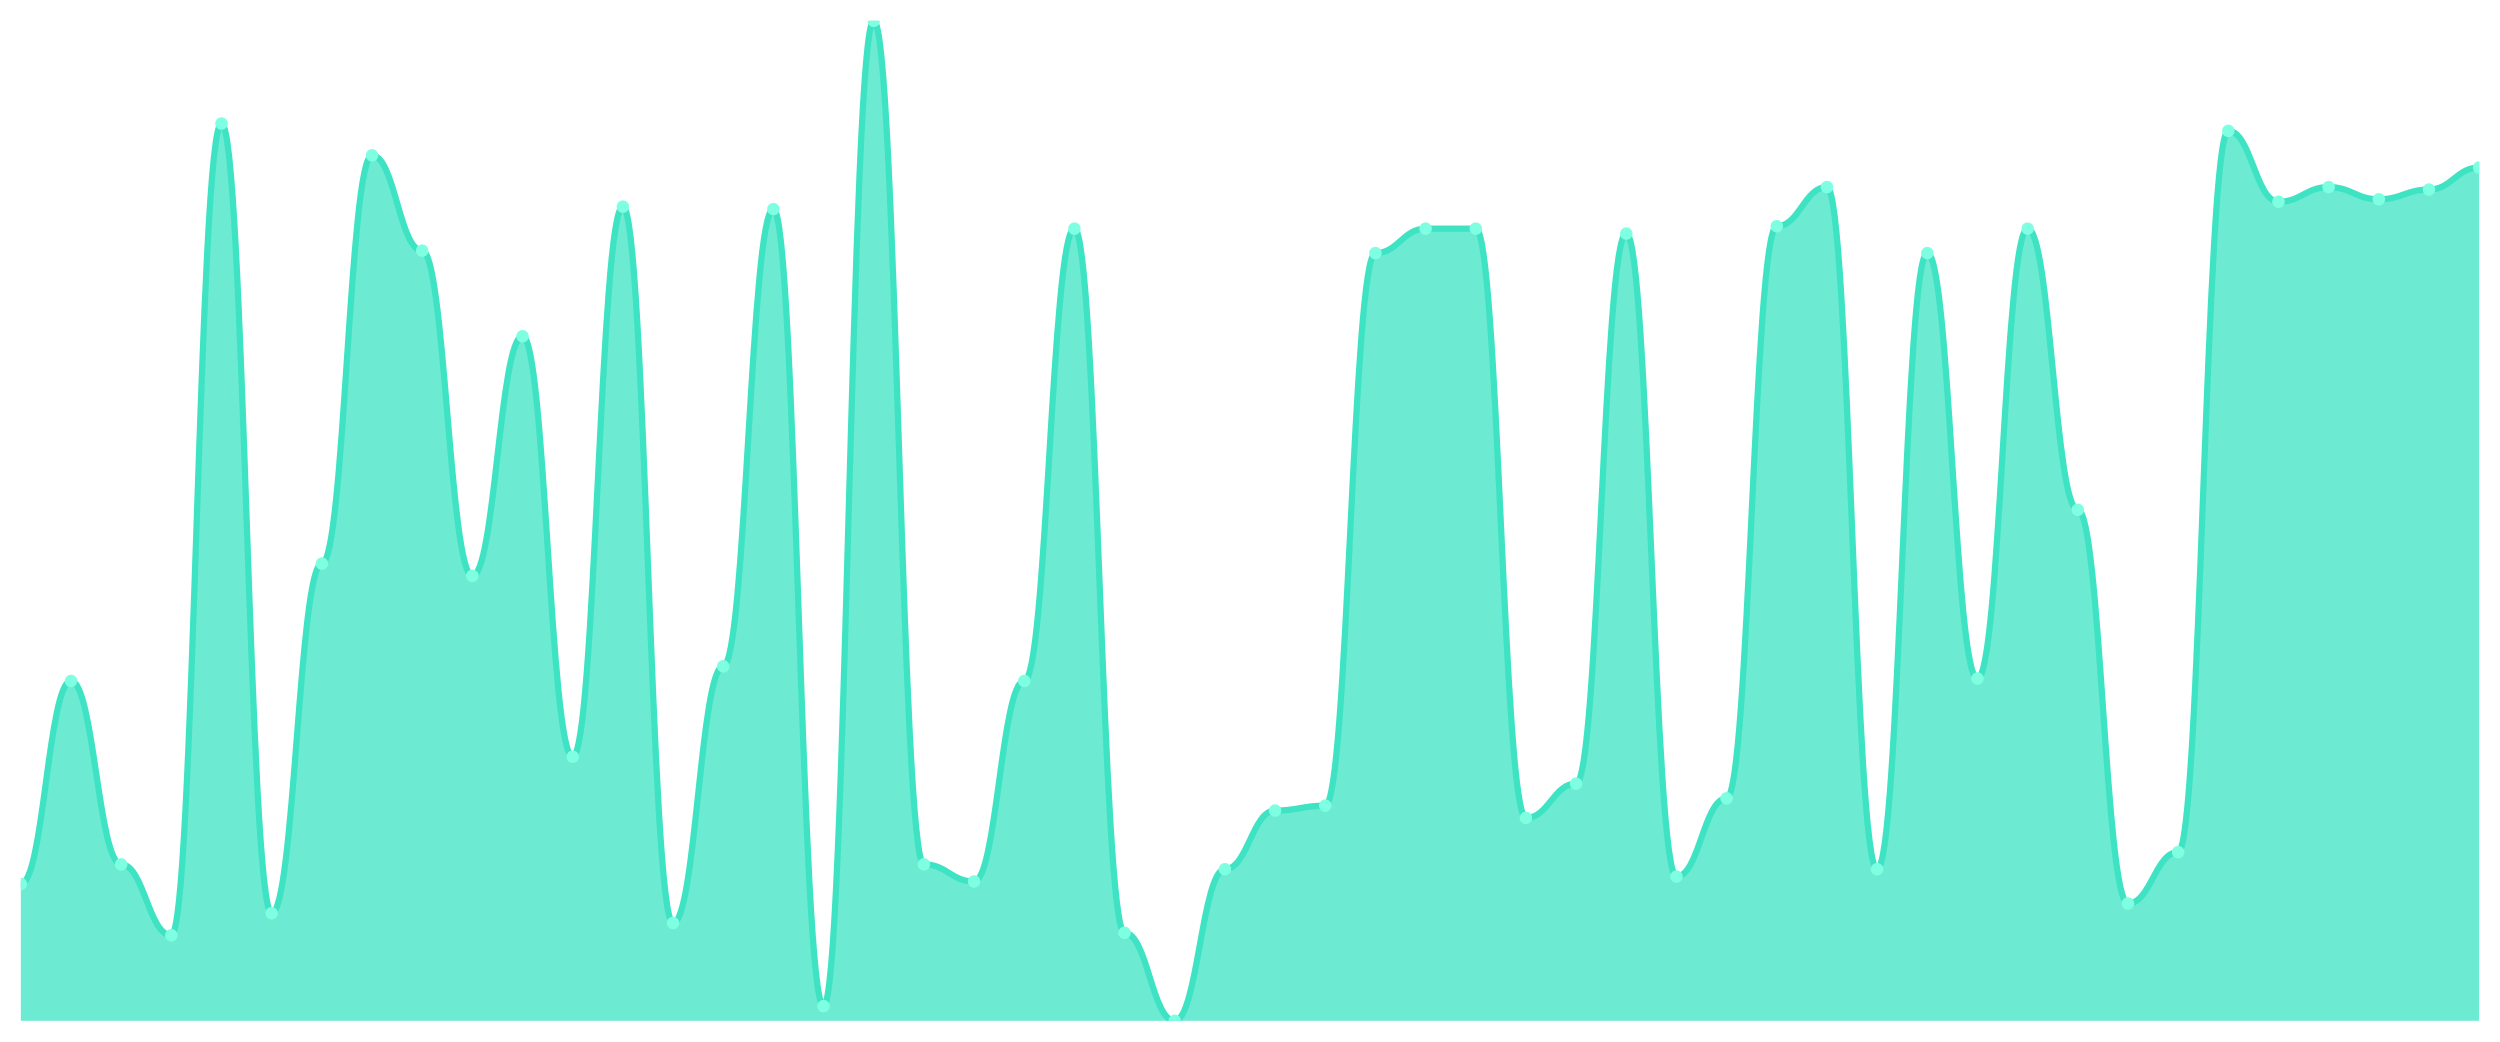
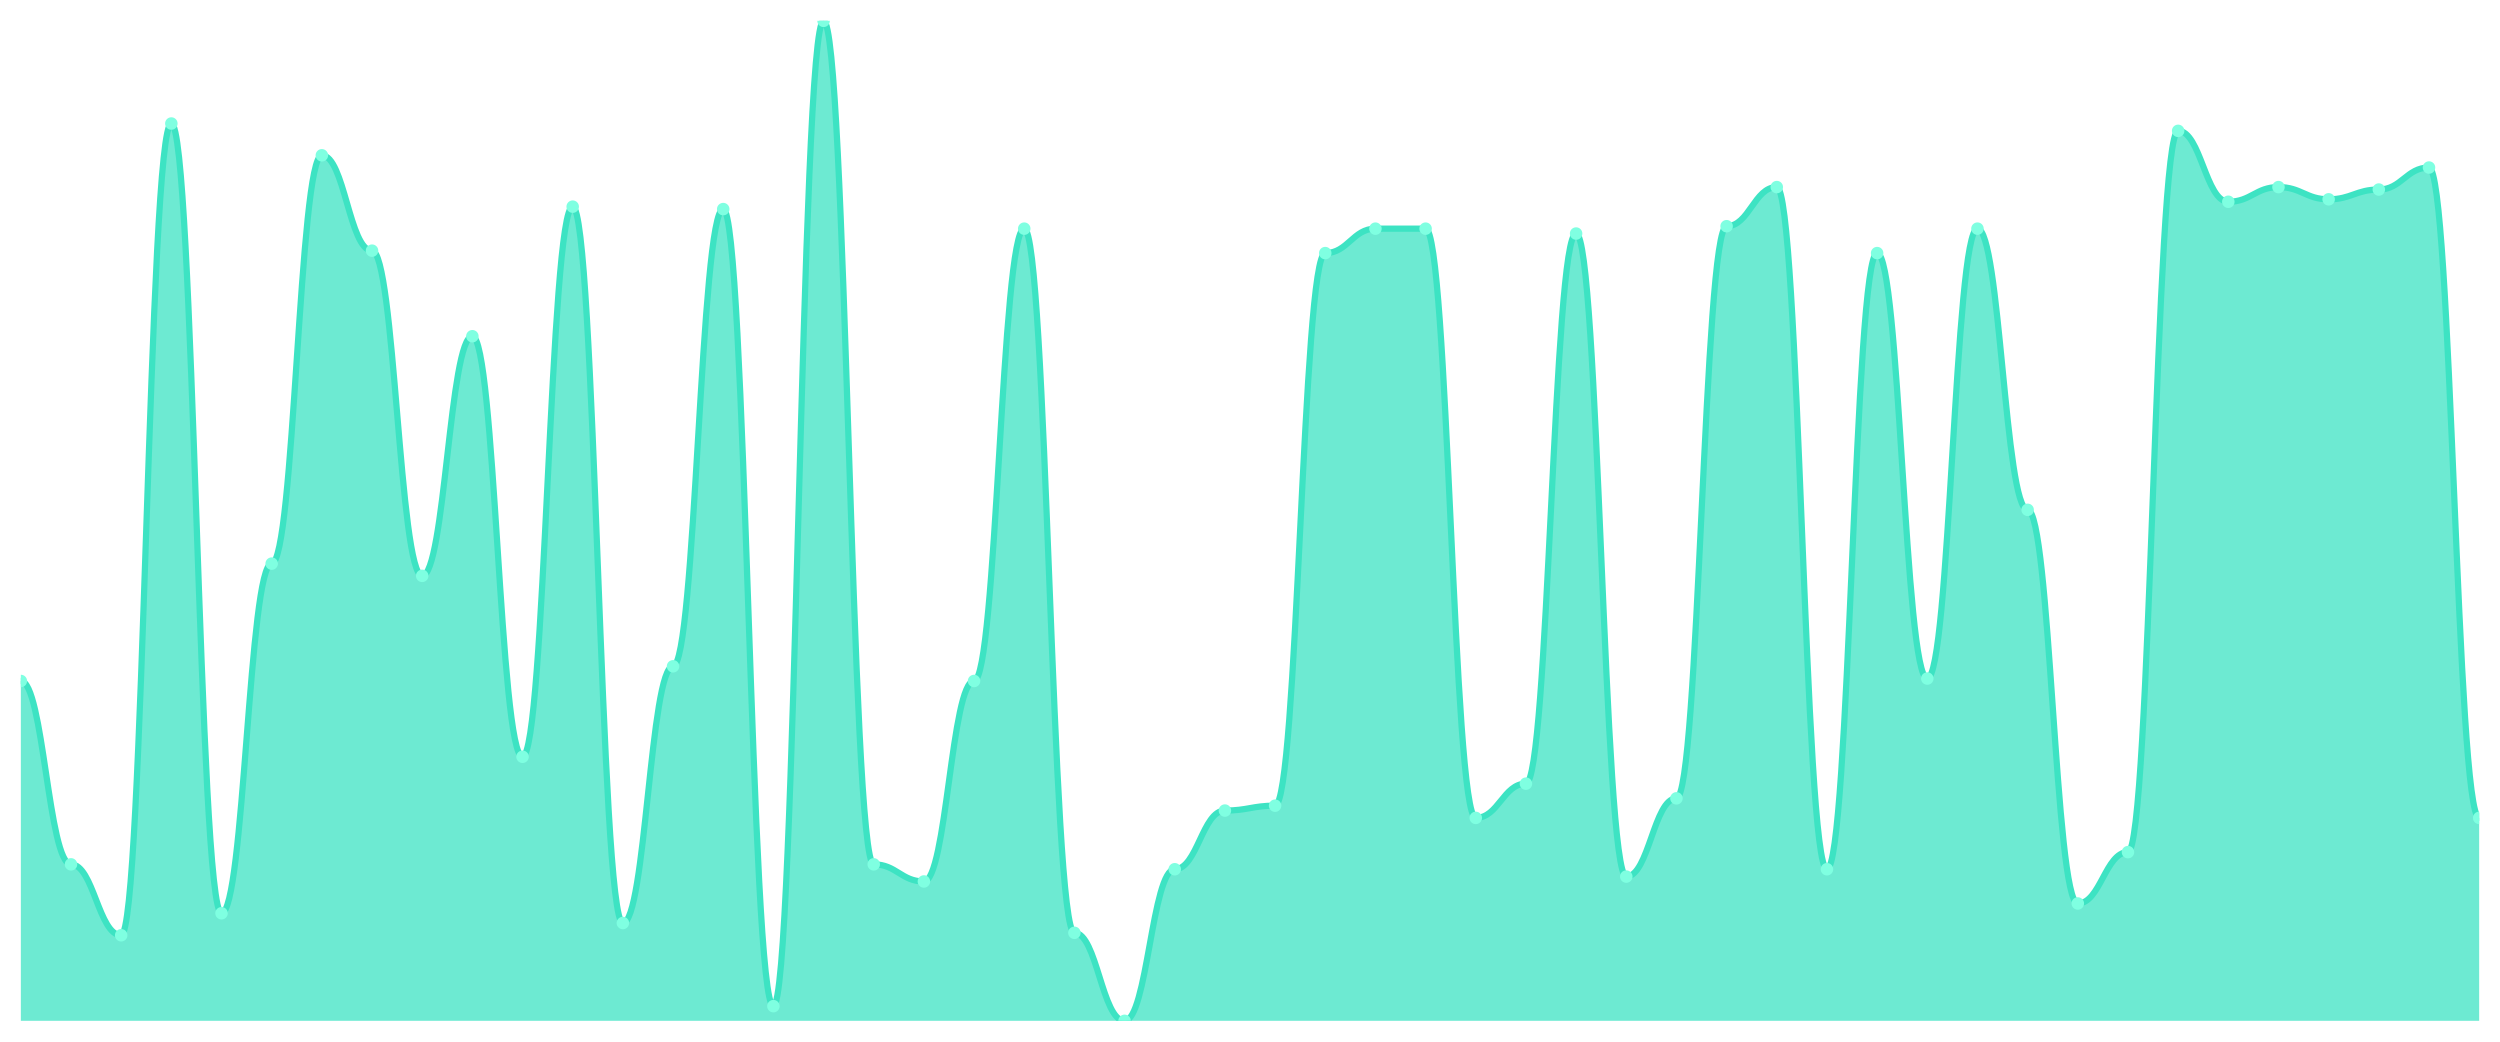
<svg xmlns="http://www.w3.org/2000/svg" viewBox="0 0 1200 500" width="1200" height="500">
  <defs>
    <clipPath id="c">
      <rect x="10" y="10" width="1180" height="480" />
    </clipPath>
  </defs>
  <rect width="1200" height="500" fill="none" />
  <g clip-path="url(#c)">
-     <path d="M 10,490 L 10,424.279 C 20.837,424.279 23.245,326.87 34.082,326.87 C 44.918,326.87 47.327,414.89 58.163,414.89 C 69,414.89 71.408,448.924 82.245,448.924 C 93.082,448.924 95.49,59.291 106.327,59.291 C 117.163,59.291 119.571,438.362 130.408,438.362 C 141.245,438.362 143.653,270.538 154.49,270.538 C 165.327,270.538 167.735,74.548 178.571,74.548 C 189.408,74.548 191.816,120.318 202.653,120.318 C 213.49,120.318 215.898,276.406 226.735,276.406 C 237.571,276.406 239.98,161.394 250.816,161.394 C 261.653,161.394 264.061,363.252 274.898,363.252 C 285.735,363.252 288.143,99.193 298.98,99.193 C 309.816,99.193 312.224,443.056 323.061,443.056 C 333.898,443.056 336.306,319.829 347.143,319.829 C 357.98,319.829 360.388,100.367 371.224,100.367 C 382.061,100.367 384.469,482.958 395.306,482.958 C 406.143,482.958 408.551,10 419.388,10 C 430.224,10 432.633,414.89 443.469,414.89 C 454.306,414.89 456.714,423.105 467.551,423.105 C 478.388,423.105 480.796,326.87 491.633,326.87 C 502.469,326.87 504.878,109.756 515.714,109.756 C 526.551,109.756 528.959,447.751 539.796,447.751 C 550.633,447.751 553.041,490 563.878,490 C 574.714,490 577.122,417.237 587.959,417.237 C 598.796,417.237 601.204,389.071 612.041,389.071 C 622.878,389.071 625.286,386.724 636.122,386.724 C 646.959,386.724 649.367,121.491 660.204,121.491 C 671.041,121.491 673.449,109.756 684.286,109.756 C 695.122,109.756 697.531,109.756 708.367,109.756 C 719.204,109.756 721.612,392.592 732.449,392.592 C 743.286,392.592 745.694,376.161 756.531,376.161 C 767.367,376.161 769.776,112.103 780.612,112.103 C 791.449,112.103 793.857,420.758 804.694,420.758 C 815.531,420.758 817.939,383.203 828.776,383.203 C 839.612,383.203 842.02,108.582 852.857,108.582 C 863.694,108.582 866.102,89.804 876.939,89.804 C 887.776,89.804 890.184,417.237 901.02,417.237 C 911.857,417.237 914.265,121.491 925.102,121.491 C 935.939,121.491 938.347,325.697 949.184,325.697 C 960.02,325.697 962.429,109.756 973.265,109.756 C 984.102,109.756 986.51,244.719 997.347,244.719 C 1008.184,244.719 1010.592,433.667 1021.429,433.667 C 1032.265,433.667 1034.673,409.022 1045.51,409.022 C 1056.347,409.022 1058.755,62.812 1069.592,62.812 C 1080.429,62.812 1082.837,96.846 1093.673,96.846 C 1104.51,96.846 1106.918,89.804 1117.755,89.804 C 1128.592,89.804 1131,95.672 1141.837,95.672 C 1152.673,95.672 1155.082,90.978 1165.918,90.978 C 1176.755,90.978 1179.163,80.416 1190,80.416 L 1190,490 Z" fill="rgba(61,227,195,0.75)" />
-     <path d="M 10,424.279 C 20.837,424.279 23.245,326.87 34.082,326.87 C 44.918,326.87 47.327,414.89 58.163,414.89 C 69,414.89 71.408,448.924 82.245,448.924 C 93.082,448.924 95.49,59.291 106.327,59.291 C 117.163,59.291 119.571,438.362 130.408,438.362 C 141.245,438.362 143.653,270.538 154.49,270.538 C 165.327,270.538 167.735,74.548 178.571,74.548 C 189.408,74.548 191.816,120.318 202.653,120.318 C 213.49,120.318 215.898,276.406 226.735,276.406 C 237.571,276.406 239.98,161.394 250.816,161.394 C 261.653,161.394 264.061,363.252 274.898,363.252 C 285.735,363.252 288.143,99.193 298.98,99.193 C 309.816,99.193 312.224,443.056 323.061,443.056 C 333.898,443.056 336.306,319.829 347.143,319.829 C 357.98,319.829 360.388,100.367 371.224,100.367 C 382.061,100.367 384.469,482.958 395.306,482.958 C 406.143,482.958 408.551,10 419.388,10 C 430.224,10 432.633,414.89 443.469,414.89 C 454.306,414.89 456.714,423.105 467.551,423.105 C 478.388,423.105 480.796,326.87 491.633,326.87 C 502.469,326.87 504.878,109.756 515.714,109.756 C 526.551,109.756 528.959,447.751 539.796,447.751 C 550.633,447.751 553.041,490 563.878,490 C 574.714,490 577.122,417.237 587.959,417.237 C 598.796,417.237 601.204,389.071 612.041,389.071 C 622.878,389.071 625.286,386.724 636.122,386.724 C 646.959,386.724 649.367,121.491 660.204,121.491 C 671.041,121.491 673.449,109.756 684.286,109.756 C 695.122,109.756 697.531,109.756 708.367,109.756 C 719.204,109.756 721.612,392.592 732.449,392.592 C 743.286,392.592 745.694,376.161 756.531,376.161 C 767.367,376.161 769.776,112.103 780.612,112.103 C 791.449,112.103 793.857,420.758 804.694,420.758 C 815.531,420.758 817.939,383.203 828.776,383.203 C 839.612,383.203 842.02,108.582 852.857,108.582 C 863.694,108.582 866.102,89.804 876.939,89.804 C 887.776,89.804 890.184,417.237 901.02,417.237 C 911.857,417.237 914.265,121.491 925.102,121.491 C 935.939,121.491 938.347,325.697 949.184,325.697 C 960.02,325.697 962.429,109.756 973.265,109.756 C 984.102,109.756 986.51,244.719 997.347,244.719 C 1008.184,244.719 1010.592,433.667 1021.429,433.667 C 1032.265,433.667 1034.673,409.022 1045.51,409.022 C 1056.347,409.022 1058.755,62.812 1069.592,62.812 C 1080.429,62.812 1082.837,96.846 1093.673,96.846 C 1104.51,96.846 1106.918,89.804 1117.755,89.804 C 1128.592,89.804 1131,95.672 1141.837,95.672 C 1152.673,95.672 1155.082,90.978 1165.918,90.978 C 1176.755,90.978 1179.163,80.416 1190,80.416" fill="none" stroke="#3de3c3" stroke-width="3" stroke-linecap="round" stroke-linejoin="round" />
-     <circle cx="10" cy="424.279" r="3" fill="#7fffe1" />
-     <circle cx="34.082" cy="326.87" r="3" fill="#7fffe1" />
-     <circle cx="58.163" cy="414.89" r="3" fill="#7fffe1" />
-     <circle cx="82.245" cy="448.924" r="3" fill="#7fffe1" />
-     <circle cx="106.327" cy="59.291" r="3" fill="#7fffe1" />
-     <circle cx="130.408" cy="438.362" r="3" fill="#7fffe1" />
-     <circle cx="154.49" cy="270.538" r="3" fill="#7fffe1" />
-     <circle cx="178.571" cy="74.548" r="3" fill="#7fffe1" />
-     <circle cx="202.653" cy="120.318" r="3" fill="#7fffe1" />
-     <circle cx="226.735" cy="276.406" r="3" fill="#7fffe1" />
-     <circle cx="250.816" cy="161.394" r="3" fill="#7fffe1" />
-     <circle cx="274.898" cy="363.252" r="3" fill="#7fffe1" />
-     <circle cx="298.98" cy="99.193" r="3" fill="#7fffe1" />
-     <circle cx="323.061" cy="443.056" r="3" fill="#7fffe1" />
-     <circle cx="347.143" cy="319.829" r="3" fill="#7fffe1" />
-     <circle cx="371.224" cy="100.367" r="3" fill="#7fffe1" />
-     <circle cx="395.306" cy="482.958" r="3" fill="#7fffe1" />
-     <circle cx="419.388" cy="10" r="3" fill="#7fffe1" />
-     <circle cx="443.469" cy="414.89" r="3" fill="#7fffe1" />
-     <circle cx="467.551" cy="423.105" r="3" fill="#7fffe1" />
-     <circle cx="491.633" cy="326.87" r="3" fill="#7fffe1" />
-     <circle cx="515.714" cy="109.756" r="3" fill="#7fffe1" />
-     <circle cx="539.796" cy="447.751" r="3" fill="#7fffe1" />
-     <circle cx="563.878" cy="490" r="3" fill="#7fffe1" />
-     <circle cx="587.959" cy="417.237" r="3" fill="#7fffe1" />
-     <circle cx="612.041" cy="389.071" r="3" fill="#7fffe1" />
-     <circle cx="636.122" cy="386.724" r="3" fill="#7fffe1" />
-     <circle cx="660.204" cy="121.491" r="3" fill="#7fffe1" />
+     <path d="M 10,490 L 10,326.87 C 20.837,326.87 23.245,414.89 34.082,414.89 C 44.918,414.89 47.327,448.924 58.163,448.924 C 69,448.924 71.408,59.291 82.245,59.291 C 93.082,59.291 95.49,438.362 106.327,438.362 C 117.163,438.362 119.571,270.538 130.408,270.538 C 141.245,270.538 143.653,74.548 154.49,74.548 C 165.327,74.548 167.735,120.318 178.571,120.318 C 189.408,120.318 191.816,276.406 202.653,276.406 C 213.49,276.406 215.898,161.394 226.735,161.394 C 237.571,161.394 239.98,363.252 250.816,363.252 C 261.653,363.252 264.061,99.193 274.898,99.193 C 285.735,99.193 288.143,443.056 298.98,443.056 C 309.816,443.056 312.224,319.829 323.061,319.829 C 333.898,319.829 336.306,100.367 347.143,100.367 C 357.98,100.367 360.388,482.958 371.224,482.958 C 382.061,482.958 384.469,10 395.306,10 C 406.143,10 408.551,414.89 419.388,414.89 C 430.224,414.89 432.633,423.105 443.469,423.105 C 454.306,423.105 456.714,326.87 467.551,326.87 C 478.388,326.87 480.796,109.756 491.633,109.756 C 502.469,109.756 504.878,447.751 515.714,447.751 C 526.551,447.751 528.959,490 539.796,490 C 550.633,490 553.041,417.237 563.878,417.237 C 574.714,417.237 577.122,389.071 587.959,389.071 C 598.796,389.071 601.204,386.724 612.041,386.724 C 622.878,386.724 625.286,121.491 636.122,121.491 C 646.959,121.491 649.367,109.756 660.204,109.756 C 671.041,109.756 673.449,109.756 684.286,109.756 C 695.122,109.756 697.531,392.592 708.367,392.592 C 719.204,392.592 721.612,376.161 732.449,376.161 C 743.286,376.161 745.694,112.103 756.531,112.103 C 767.367,112.103 769.776,420.758 780.612,420.758 C 791.449,420.758 793.857,383.203 804.694,383.203 C 815.531,383.203 817.939,108.582 828.776,108.582 C 839.612,108.582 842.02,89.804 852.857,89.804 C 863.694,89.804 866.102,417.237 876.939,417.237 C 887.776,417.237 890.184,121.491 901.02,121.491 C 911.857,121.491 914.265,325.697 925.102,325.697 C 935.939,325.697 938.347,109.756 949.184,109.756 C 960.02,109.756 962.429,244.719 973.265,244.719 C 984.102,244.719 986.51,433.667 997.347,433.667 C 1008.184,433.667 1010.592,409.022 1021.429,409.022 C 1032.265,409.022 1034.673,62.812 1045.51,62.812 C 1056.347,62.812 1058.755,96.846 1069.592,96.846 C 1080.429,96.846 1082.837,89.804 1093.673,89.804 C 1104.51,89.804 1106.918,95.672 1117.755,95.672 C 1128.592,95.672 1131,90.978 1141.837,90.978 C 1152.673,90.978 1155.082,80.416 1165.918,80.416 C 1176.755,80.416 1179.163,392.592 1190,392.592 L 1190,490 Z" fill="rgba(61,227,195,0.75)" />
+     <path d="M 10,326.87 C 20.837,326.87 23.245,414.89 34.082,414.89 C 44.918,414.89 47.327,448.924 58.163,448.924 C 69,448.924 71.408,59.291 82.245,59.291 C 93.082,59.291 95.49,438.362 106.327,438.362 C 117.163,438.362 119.571,270.538 130.408,270.538 C 141.245,270.538 143.653,74.548 154.49,74.548 C 165.327,74.548 167.735,120.318 178.571,120.318 C 189.408,120.318 191.816,276.406 202.653,276.406 C 213.49,276.406 215.898,161.394 226.735,161.394 C 237.571,161.394 239.98,363.252 250.816,363.252 C 261.653,363.252 264.061,99.193 274.898,99.193 C 285.735,99.193 288.143,443.056 298.98,443.056 C 309.816,443.056 312.224,319.829 323.061,319.829 C 333.898,319.829 336.306,100.367 347.143,100.367 C 357.98,100.367 360.388,482.958 371.224,482.958 C 382.061,482.958 384.469,10 395.306,10 C 406.143,10 408.551,414.89 419.388,414.89 C 430.224,414.89 432.633,423.105 443.469,423.105 C 454.306,423.105 456.714,326.87 467.551,326.87 C 478.388,326.87 480.796,109.756 491.633,109.756 C 502.469,109.756 504.878,447.751 515.714,447.751 C 526.551,447.751 528.959,490 539.796,490 C 550.633,490 553.041,417.237 563.878,417.237 C 574.714,417.237 577.122,389.071 587.959,389.071 C 598.796,389.071 601.204,386.724 612.041,386.724 C 622.878,386.724 625.286,121.491 636.122,121.491 C 646.959,121.491 649.367,109.756 660.204,109.756 C 671.041,109.756 673.449,109.756 684.286,109.756 C 695.122,109.756 697.531,392.592 708.367,392.592 C 719.204,392.592 721.612,376.161 732.449,376.161 C 743.286,376.161 745.694,112.103 756.531,112.103 C 767.367,112.103 769.776,420.758 780.612,420.758 C 791.449,420.758 793.857,383.203 804.694,383.203 C 815.531,383.203 817.939,108.582 828.776,108.582 C 839.612,108.582 842.02,89.804 852.857,89.804 C 863.694,89.804 866.102,417.237 876.939,417.237 C 887.776,417.237 890.184,121.491 901.02,121.491 C 911.857,121.491 914.265,325.697 925.102,325.697 C 935.939,325.697 938.347,109.756 949.184,109.756 C 960.02,109.756 962.429,244.719 973.265,244.719 C 984.102,244.719 986.51,433.667 997.347,433.667 C 1008.184,433.667 1010.592,409.022 1021.429,409.022 C 1032.265,409.022 1034.673,62.812 1045.51,62.812 C 1056.347,62.812 1058.755,96.846 1069.592,96.846 C 1080.429,96.846 1082.837,89.804 1093.673,89.804 C 1104.51,89.804 1106.918,95.672 1117.755,95.672 C 1128.592,95.672 1131,90.978 1141.837,90.978 C 1152.673,90.978 1155.082,80.416 1165.918,80.416 C 1176.755,80.416 1179.163,392.592 1190,392.592" fill="none" stroke="#3de3c3" stroke-width="3" stroke-linecap="round" stroke-linejoin="round" />
+     <circle cx="10" cy="326.87" r="3" fill="#7fffe1" />
+     <circle cx="34.082" cy="414.89" r="3" fill="#7fffe1" />
+     <circle cx="58.163" cy="448.924" r="3" fill="#7fffe1" />
+     <circle cx="82.245" cy="59.291" r="3" fill="#7fffe1" />
+     <circle cx="106.327" cy="438.362" r="3" fill="#7fffe1" />
+     <circle cx="130.408" cy="270.538" r="3" fill="#7fffe1" />
+     <circle cx="154.49" cy="74.548" r="3" fill="#7fffe1" />
+     <circle cx="178.571" cy="120.318" r="3" fill="#7fffe1" />
+     <circle cx="202.653" cy="276.406" r="3" fill="#7fffe1" />
+     <circle cx="226.735" cy="161.394" r="3" fill="#7fffe1" />
+     <circle cx="250.816" cy="363.252" r="3" fill="#7fffe1" />
+     <circle cx="274.898" cy="99.193" r="3" fill="#7fffe1" />
+     <circle cx="298.98" cy="443.056" r="3" fill="#7fffe1" />
+     <circle cx="323.061" cy="319.829" r="3" fill="#7fffe1" />
+     <circle cx="347.143" cy="100.367" r="3" fill="#7fffe1" />
+     <circle cx="371.224" cy="482.958" r="3" fill="#7fffe1" />
+     <circle cx="395.306" cy="10" r="3" fill="#7fffe1" />
+     <circle cx="419.388" cy="414.89" r="3" fill="#7fffe1" />
+     <circle cx="443.469" cy="423.105" r="3" fill="#7fffe1" />
+     <circle cx="467.551" cy="326.87" r="3" fill="#7fffe1" />
+     <circle cx="491.633" cy="109.756" r="3" fill="#7fffe1" />
+     <circle cx="515.714" cy="447.751" r="3" fill="#7fffe1" />
+     <circle cx="539.796" cy="490" r="3" fill="#7fffe1" />
+     <circle cx="563.878" cy="417.237" r="3" fill="#7fffe1" />
+     <circle cx="587.959" cy="389.071" r="3" fill="#7fffe1" />
+     <circle cx="612.041" cy="386.724" r="3" fill="#7fffe1" />
+     <circle cx="636.122" cy="121.491" r="3" fill="#7fffe1" />
+     <circle cx="660.204" cy="109.756" r="3" fill="#7fffe1" />
    <circle cx="684.286" cy="109.756" r="3" fill="#7fffe1" />
-     <circle cx="708.367" cy="109.756" r="3" fill="#7fffe1" />
-     <circle cx="732.449" cy="392.592" r="3" fill="#7fffe1" />
-     <circle cx="756.531" cy="376.161" r="3" fill="#7fffe1" />
-     <circle cx="780.612" cy="112.103" r="3" fill="#7fffe1" />
-     <circle cx="804.694" cy="420.758" r="3" fill="#7fffe1" />
-     <circle cx="828.776" cy="383.203" r="3" fill="#7fffe1" />
-     <circle cx="852.857" cy="108.582" r="3" fill="#7fffe1" />
-     <circle cx="876.939" cy="89.804" r="3" fill="#7fffe1" />
-     <circle cx="901.02" cy="417.237" r="3" fill="#7fffe1" />
-     <circle cx="925.102" cy="121.491" r="3" fill="#7fffe1" />
-     <circle cx="949.184" cy="325.697" r="3" fill="#7fffe1" />
-     <circle cx="973.265" cy="109.756" r="3" fill="#7fffe1" />
-     <circle cx="997.347" cy="244.719" r="3" fill="#7fffe1" />
-     <circle cx="1021.429" cy="433.667" r="3" fill="#7fffe1" />
-     <circle cx="1045.51" cy="409.022" r="3" fill="#7fffe1" />
-     <circle cx="1069.592" cy="62.812" r="3" fill="#7fffe1" />
-     <circle cx="1093.673" cy="96.846" r="3" fill="#7fffe1" />
-     <circle cx="1117.755" cy="89.804" r="3" fill="#7fffe1" />
-     <circle cx="1141.837" cy="95.672" r="3" fill="#7fffe1" />
-     <circle cx="1165.918" cy="90.978" r="3" fill="#7fffe1" />
-     <circle cx="1190" cy="80.416" r="3" fill="#7fffe1" />
+     <circle cx="708.367" cy="392.592" r="3" fill="#7fffe1" />
+     <circle cx="732.449" cy="376.161" r="3" fill="#7fffe1" />
+     <circle cx="756.531" cy="112.103" r="3" fill="#7fffe1" />
+     <circle cx="780.612" cy="420.758" r="3" fill="#7fffe1" />
+     <circle cx="804.694" cy="383.203" r="3" fill="#7fffe1" />
+     <circle cx="828.776" cy="108.582" r="3" fill="#7fffe1" />
+     <circle cx="852.857" cy="89.804" r="3" fill="#7fffe1" />
+     <circle cx="876.939" cy="417.237" r="3" fill="#7fffe1" />
+     <circle cx="901.02" cy="121.491" r="3" fill="#7fffe1" />
+     <circle cx="925.102" cy="325.697" r="3" fill="#7fffe1" />
+     <circle cx="949.184" cy="109.756" r="3" fill="#7fffe1" />
+     <circle cx="973.265" cy="244.719" r="3" fill="#7fffe1" />
+     <circle cx="997.347" cy="433.667" r="3" fill="#7fffe1" />
+     <circle cx="1021.429" cy="409.022" r="3" fill="#7fffe1" />
+     <circle cx="1045.51" cy="62.812" r="3" fill="#7fffe1" />
+     <circle cx="1069.592" cy="96.846" r="3" fill="#7fffe1" />
+     <circle cx="1093.673" cy="89.804" r="3" fill="#7fffe1" />
+     <circle cx="1117.755" cy="95.672" r="3" fill="#7fffe1" />
+     <circle cx="1141.837" cy="90.978" r="3" fill="#7fffe1" />
+     <circle cx="1165.918" cy="80.416" r="3" fill="#7fffe1" />
+     <circle cx="1190" cy="392.592" r="3" fill="#7fffe1" />
  </g>
</svg>
